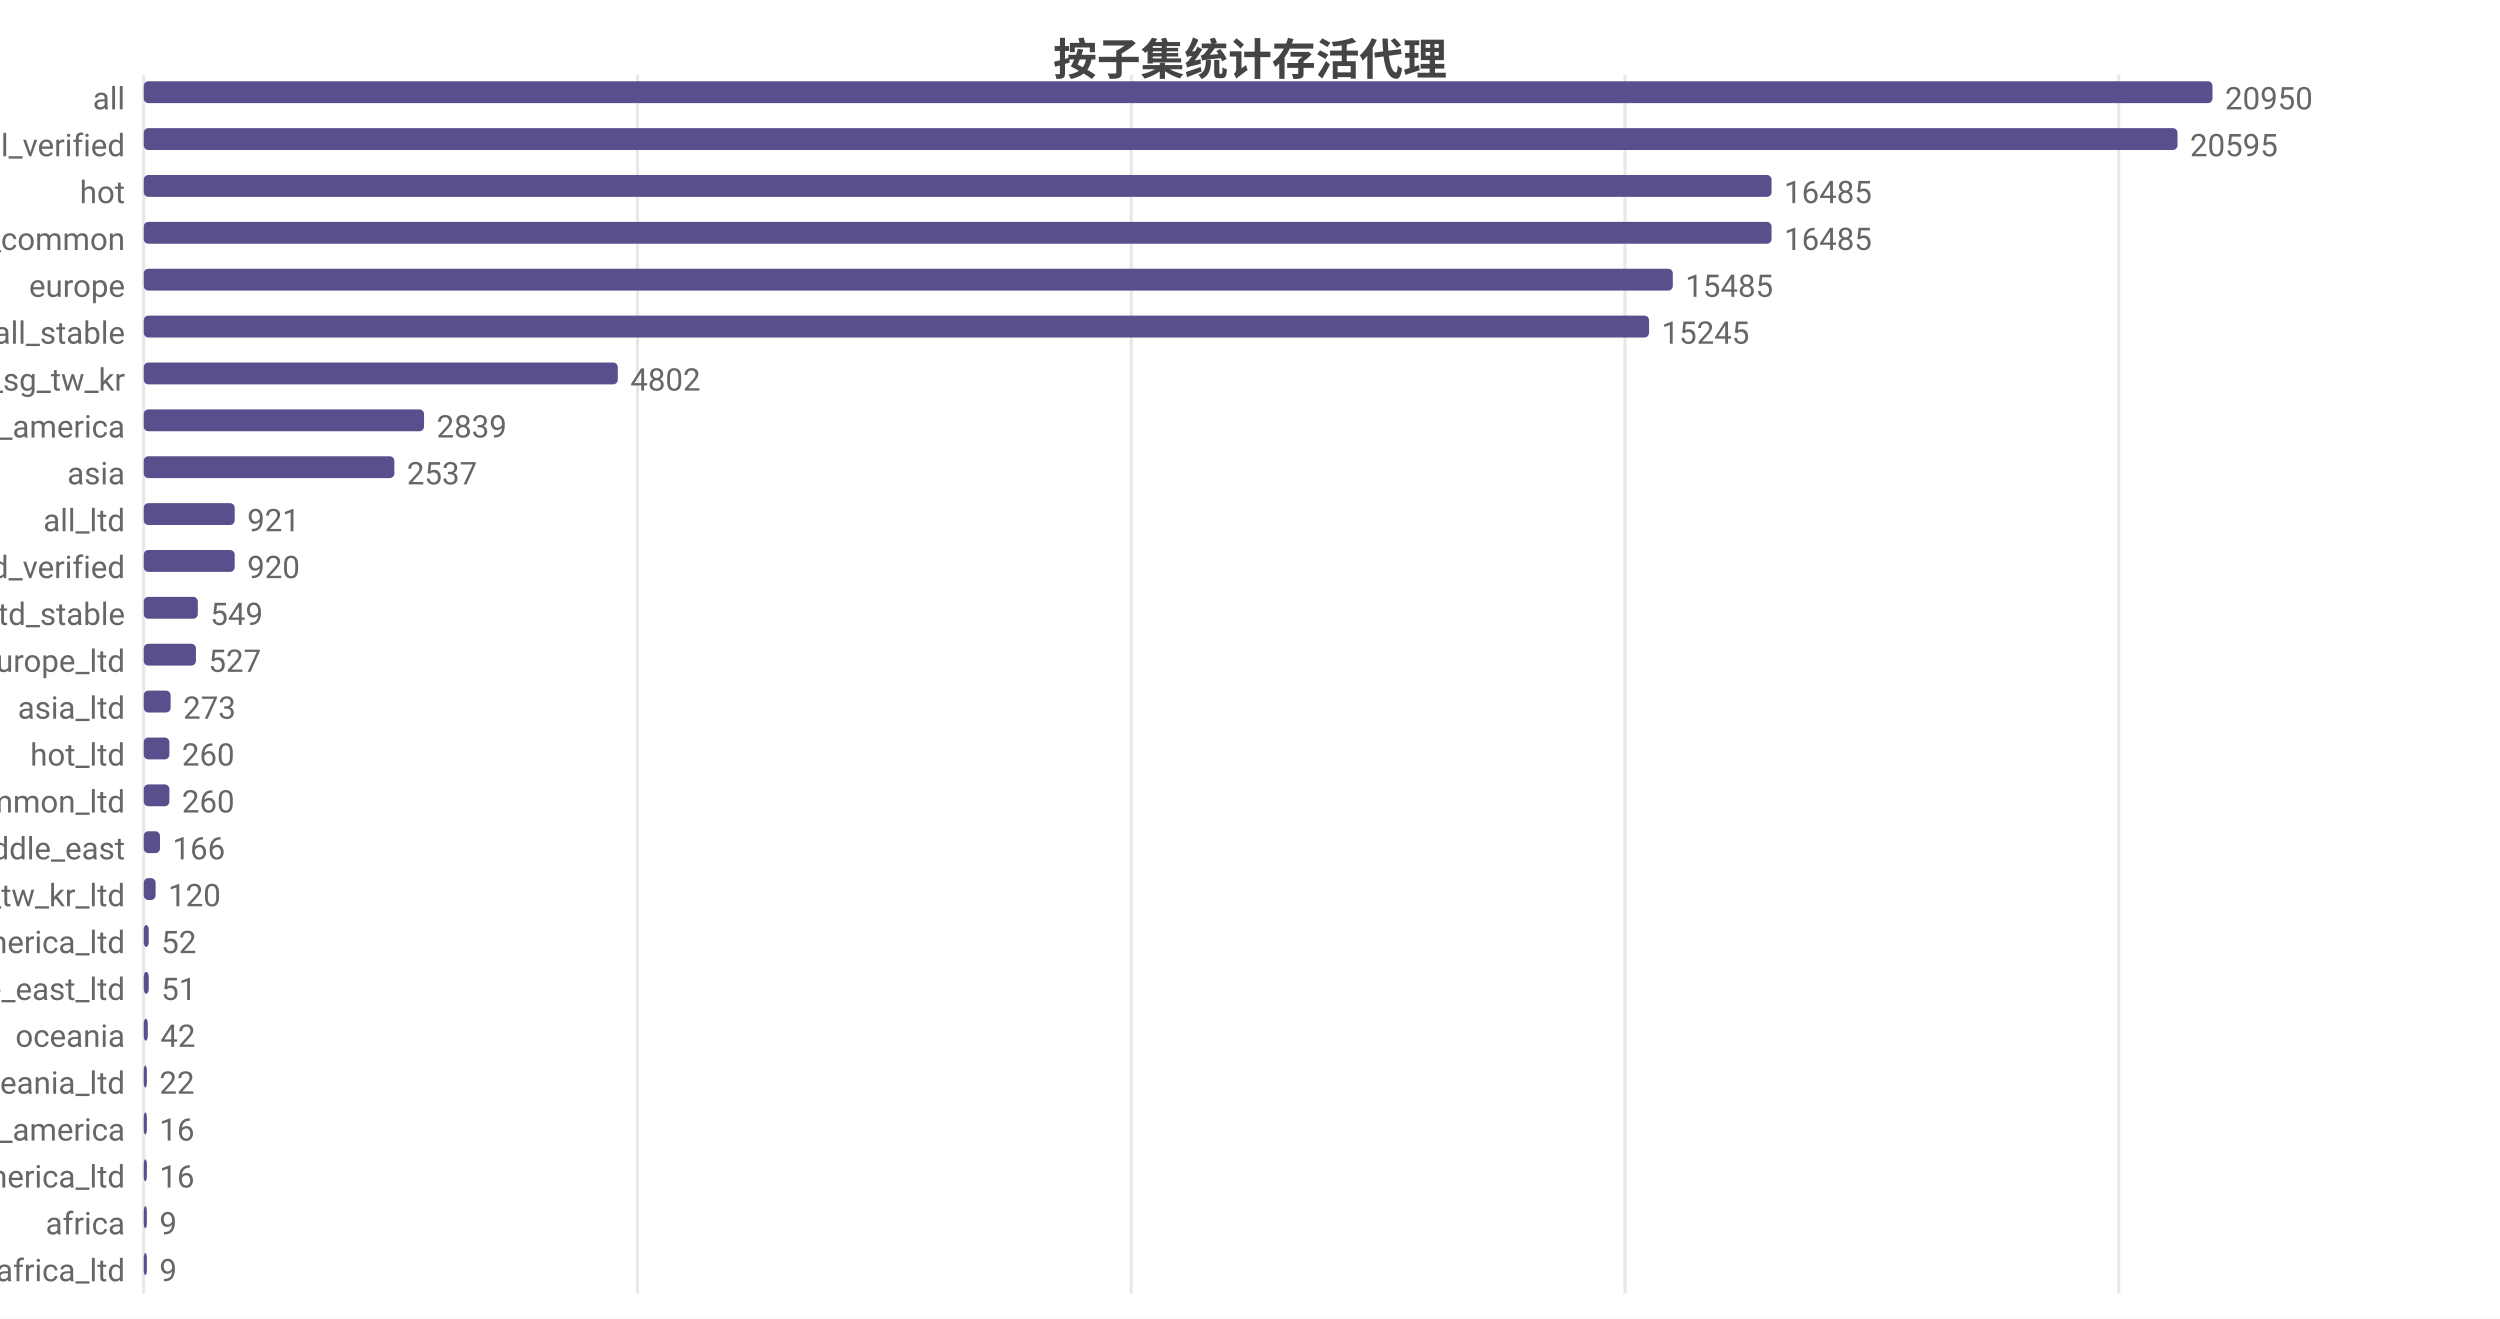
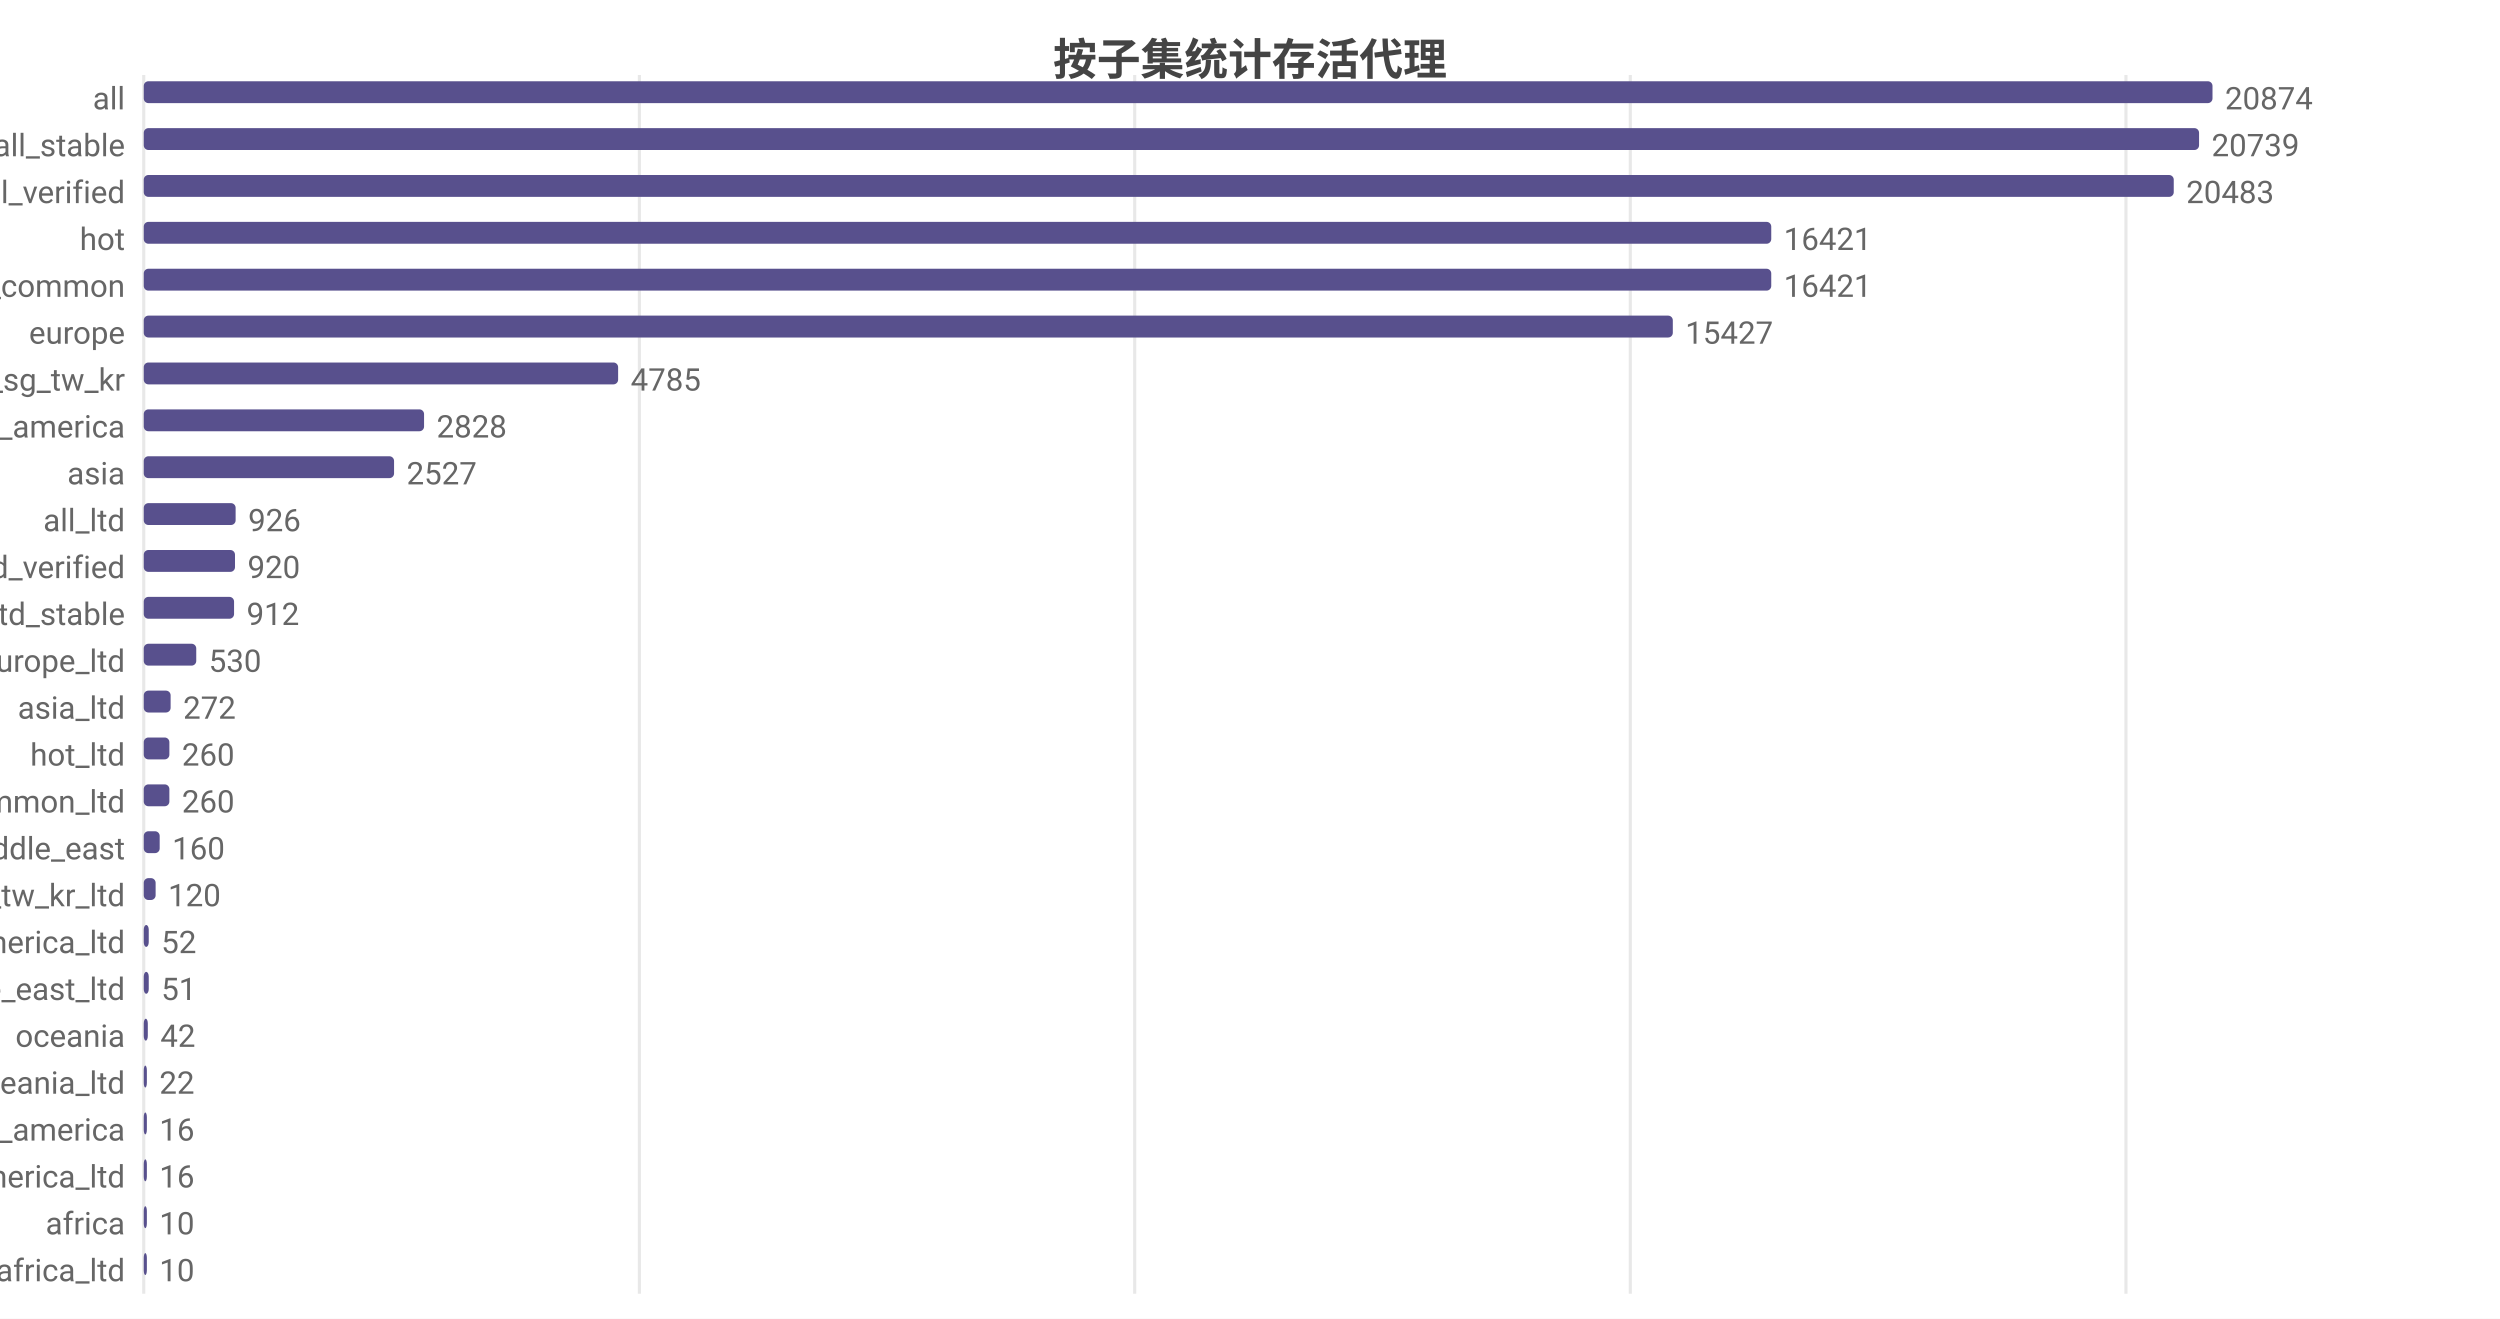
<svg xmlns="http://www.w3.org/2000/svg" width="800" height="422" viewBox="0 0 800 422">
  <rect width="800" height="422" fill="#ffffff" />
  <style>text{font-family:system-ui,-apple-system,'Segoe UI',Roboto,'PingFang SC','Microsoft YaHei','Noto Sans CJK SC',sans-serif}.g{stroke:#e8e8e8;stroke-width:1}.a{stroke:#999;stroke-width:1}.t{font-size:10px;fill:#666}.m{font-size:10px;text-anchor:middle;fill:#666}.e{font-size:10px;text-anchor:end;fill:#666}.l{font-size:11px;fill:#333}.tt{font-size:14px;font-weight:600;text-anchor:middle;fill:#444}.em{font-size:13px;text-anchor:middle;fill:#999}</style>
  <text class="tt" x="400.0" y="24">按子集统计存活代理</text>
  <line class="g" x1="46" y1="24" x2="46" y2="414" />
-   <line class="g" x1="204.0" y1="24" x2="204.0" y2="414" />
-   <line class="g" x1="362.0" y1="24" x2="362.0" y2="414" />
-   <line class="g" x1="520.0" y1="24" x2="520.0" y2="414" />
-   <line class="g" x1="678.0" y1="24" x2="678.0" y2="414" />
+   <line class="g" x1="204.6" y1="24" x2="204.6" y2="414" />
+   <line class="g" x1="363.1" y1="24" x2="363.1" y2="414" />
+   <line class="g" x1="521.7" y1="24" x2="521.7" y2="414" />
+   <line class="g" x1="680.3" y1="24" x2="680.3" y2="414" />
  <text class="e" x="40" y="35">all</text>
  <rect x="46" y="26" width="662" height="7" fill="#58508d" rx="1.5" />
-   <text class="t" x="712" y="35">20950</text>
-   <text class="e" x="40" y="50">all_verified</text>
-   <rect x="46" y="41" width="650.8" height="7" fill="#58508d" rx="1.5" />
-   <text class="t" x="700.8" y="50">20595</text>
-   <text class="e" x="40" y="65">hot</text>
-   <rect x="46" y="56" width="520.9" height="7" fill="#58508d" rx="1.5" />
-   <text class="t" x="570.9" y="65">16485</text>
-   <text class="e" x="40" y="80">cn_common</text>
-   <rect x="46" y="71" width="520.9" height="7" fill="#58508d" rx="1.5" />
-   <text class="t" x="570.9" y="80">16485</text>
-   <text class="e" x="40" y="95">europe</text>
-   <rect x="46" y="86" width="489.3" height="7" fill="#58508d" rx="1.5" />
-   <text class="t" x="539.3" y="95">15485</text>
-   <text class="e" x="40" y="110">all_stable</text>
-   <rect x="46" y="101" width="481.7" height="7" fill="#58508d" rx="1.5" />
-   <text class="t" x="531.7" y="110">15245</text>
+   <text class="t" x="712" y="35">20874</text>
+   <text class="e" x="40" y="50">all_stable</text>
+   <rect x="46" y="41" width="657.7" height="7" fill="#58508d" rx="1.5" />
+   <text class="t" x="707.7" y="50">20739</text>
+   <text class="e" x="40" y="65">all_verified</text>
+   <rect x="46" y="56" width="649.6" height="7" fill="#58508d" rx="1.5" />
+   <text class="t" x="699.6" y="65">20483</text>
+   <text class="e" x="40" y="80">hot</text>
+   <rect x="46" y="71" width="520.8" height="7" fill="#58508d" rx="1.5" />
+   <text class="t" x="570.8" y="80">16421</text>
+   <text class="e" x="40" y="95">cn_common</text>
+   <rect x="46" y="86" width="520.8" height="7" fill="#58508d" rx="1.5" />
+   <text class="t" x="570.8" y="95">16421</text>
+   <text class="e" x="40" y="110">europe</text>
+   <rect x="46" y="101" width="489.3" height="7" fill="#58508d" rx="1.5" />
+   <text class="t" x="539.3" y="110">15427</text>
  <text class="e" x="40" y="125">hk_us_jp_sg_tw_kr</text>
-   <rect x="46" y="116" width="151.7" height="7" fill="#58508d" rx="1.5" />
-   <text class="t" x="201.7" y="125">4802</text>
+   <rect x="46" y="116" width="151.8" height="7" fill="#58508d" rx="1.5" />
+   <text class="t" x="201.8" y="125">4785</text>
  <text class="e" x="40" y="140">north_america</text>
  <rect x="46" y="131" width="89.7" height="7" fill="#58508d" rx="1.5" />
-   <text class="t" x="139.7" y="140">2839</text>
+   <text class="t" x="139.7" y="140">2828</text>
  <text class="e" x="40" y="155">asia</text>
-   <rect x="46" y="146" width="80.2" height="7" fill="#58508d" rx="1.5" />
-   <text class="t" x="130.2" y="155">2537</text>
+   <rect x="46" y="146" width="80.1" height="7" fill="#58508d" rx="1.5" />
+   <text class="t" x="130.1" y="155">2527</text>
  <text class="e" x="40" y="170">all_ltd</text>
-   <rect x="46" y="161" width="29.1" height="7" fill="#58508d" rx="1.5" />
-   <text class="t" x="79.1" y="170">921</text>
+   <rect x="46" y="161" width="29.4" height="7" fill="#58508d" rx="1.5" />
+   <text class="t" x="79.4" y="170">926</text>
  <text class="e" x="40" y="185">all_ltd_verified</text>
-   <rect x="46" y="176" width="29.1" height="7" fill="#58508d" rx="1.5" />
-   <text class="t" x="79.1" y="185">920</text>
+   <rect x="46" y="176" width="29.2" height="7" fill="#58508d" rx="1.5" />
+   <text class="t" x="79.2" y="185">920</text>
  <text class="e" x="40" y="200">all_ltd_stable</text>
-   <rect x="46" y="191" width="17.3" height="7" fill="#58508d" rx="1.5" />
-   <text class="t" x="67.3" y="200">549</text>
+   <rect x="46" y="191" width="28.9" height="7" fill="#58508d" rx="1.5" />
+   <text class="t" x="78.9" y="200">912</text>
  <text class="e" x="40" y="215">europe_ltd</text>
-   <rect x="46" y="206" width="16.7" height="7" fill="#58508d" rx="1.5" />
-   <text class="t" x="66.7" y="215">527</text>
+   <rect x="46" y="206" width="16.8" height="7" fill="#58508d" rx="1.5" />
+   <text class="t" x="66.8" y="215">530</text>
  <text class="e" x="40" y="230">asia_ltd</text>
  <rect x="46" y="221" width="8.6" height="7" fill="#58508d" rx="1.5" />
-   <text class="t" x="58.6" y="230">273</text>
+   <text class="t" x="58.6" y="230">272</text>
  <text class="e" x="40" y="245">hot_ltd</text>
  <rect x="46" y="236" width="8.2" height="7" fill="#58508d" rx="1.5" />
  <text class="t" x="58.2" y="245">260</text>
  <text class="e" x="40" y="260">cn_common_ltd</text>
  <rect x="46" y="251" width="8.2" height="7" fill="#58508d" rx="1.5" />
  <text class="t" x="58.2" y="260">260</text>
  <text class="e" x="40" y="275">middle_east</text>
-   <rect x="46" y="266" width="5.2" height="7" fill="#58508d" rx="1.5" />
-   <text class="t" x="55.2" y="275">166</text>
+   <rect x="46" y="266" width="5.1" height="7" fill="#58508d" rx="1.5" />
+   <text class="t" x="55.1" y="275">160</text>
  <text class="e" x="40" y="290">hk_us_jp_sg_tw_kr_ltd</text>
  <rect x="46" y="281" width="3.8" height="7" fill="#58508d" rx="1.5" />
  <text class="t" x="53.8" y="290">120</text>
  <text class="e" x="40" y="305">north_america_ltd</text>
  <rect x="46" y="296" width="1.6" height="7" fill="#58508d" rx="1.5" />
  <text class="t" x="51.6" y="305">52</text>
  <text class="e" x="40" y="320">middle_east_ltd</text>
  <rect x="46" y="311" width="1.6" height="7" fill="#58508d" rx="1.5" />
  <text class="t" x="51.6" y="320">51</text>
  <text class="e" x="40" y="335">oceania</text>
  <rect x="46" y="326" width="1.3" height="7" fill="#58508d" rx="1.5" />
  <text class="t" x="51.3" y="335">42</text>
  <text class="e" x="40" y="350">oceania_ltd</text>
  <rect x="46" y="341" width="1" height="7" fill="#58508d" rx="1.5" />
  <text class="t" x="51" y="350">22</text>
  <text class="e" x="40" y="365">south_america</text>
  <rect x="46" y="356" width="1" height="7" fill="#58508d" rx="1.5" />
  <text class="t" x="51" y="365">16</text>
  <text class="e" x="40" y="380">south_america_ltd</text>
  <rect x="46" y="371" width="1" height="7" fill="#58508d" rx="1.5" />
  <text class="t" x="51" y="380">16</text>
  <text class="e" x="40" y="395">africa</text>
  <rect x="46" y="386" width="1" height="7" fill="#58508d" rx="1.5" />
-   <text class="t" x="51" y="395">9</text>
+   <text class="t" x="51" y="395">10</text>
  <text class="e" x="40" y="410">africa_ltd</text>
  <rect x="46" y="401" width="1" height="7" fill="#58508d" rx="1.5" />
-   <text class="t" x="51" y="410">9</text>
+   <text class="t" x="51" y="410">10</text>
</svg>
